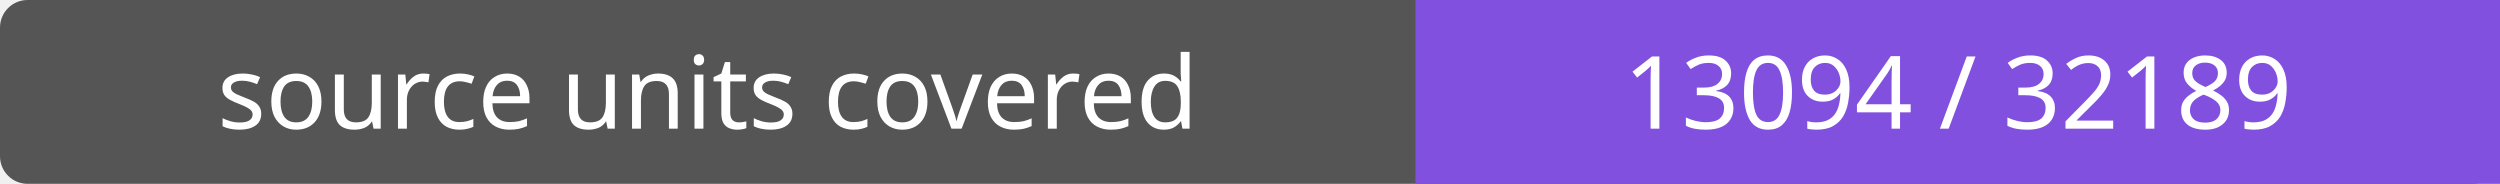
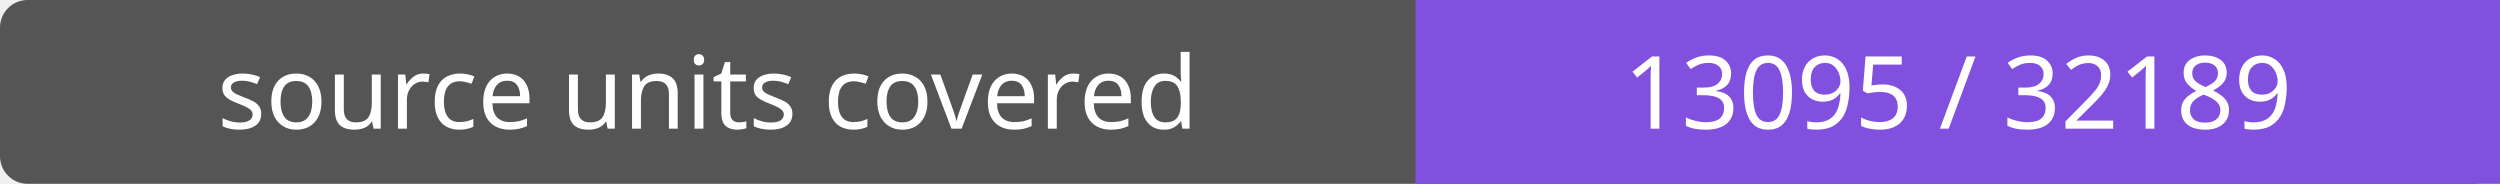
- <svg xmlns="http://www.w3.org/2000/svg" width="272" height="20" role="img" aria-label="source units covered: 13094 / 32189">
+ <svg xmlns="http://www.w3.org/2000/svg" width="272" height="20" role="img" aria-label="source units covered: 13095 / 32189">
  <rect width="272" height="20" rx="3" fill="#555" />
  <path fill="#8250df" d="M154 0h118v20H154z" />
  <g fill="#fff" text-anchor="middle" font-family="Verdana,sans-serif" font-size="11">
    <text x="77.0" y="14">source units covered</text>
-     <text x="213.0" y="14">13094 / 32189</text>
+     <text x="213.0" y="14">13095 / 32189</text>
  </g>
</svg>
